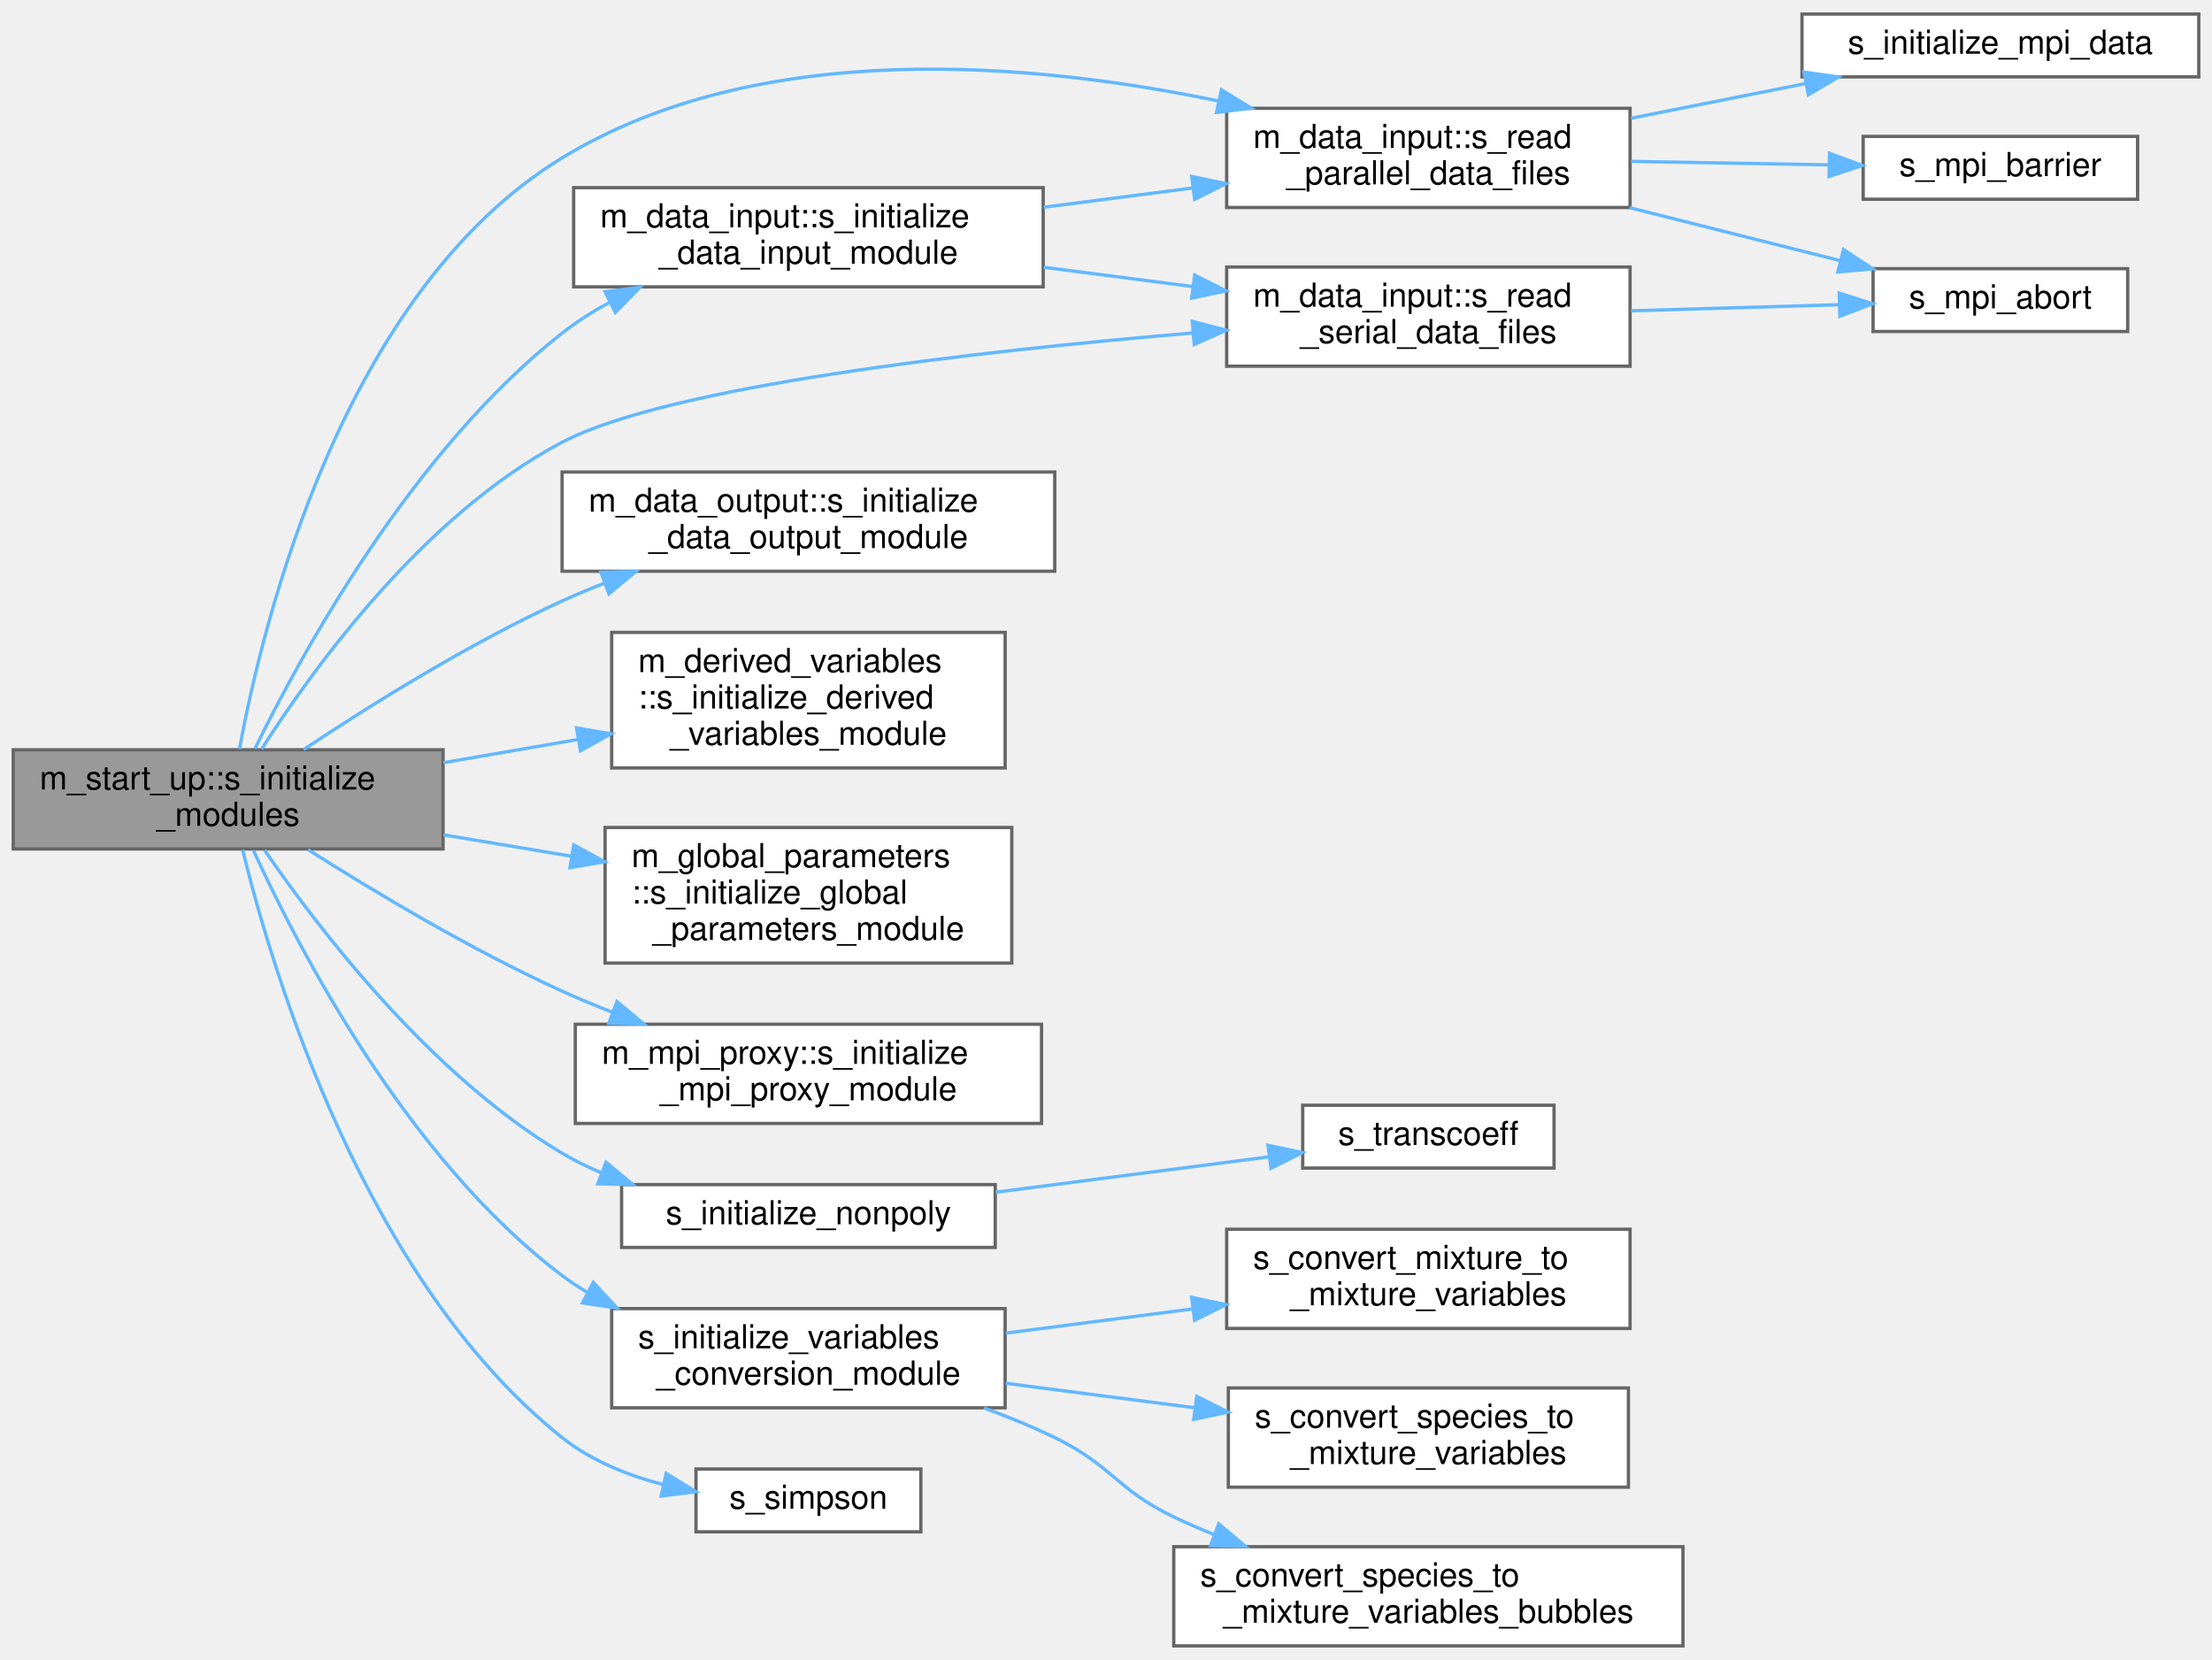
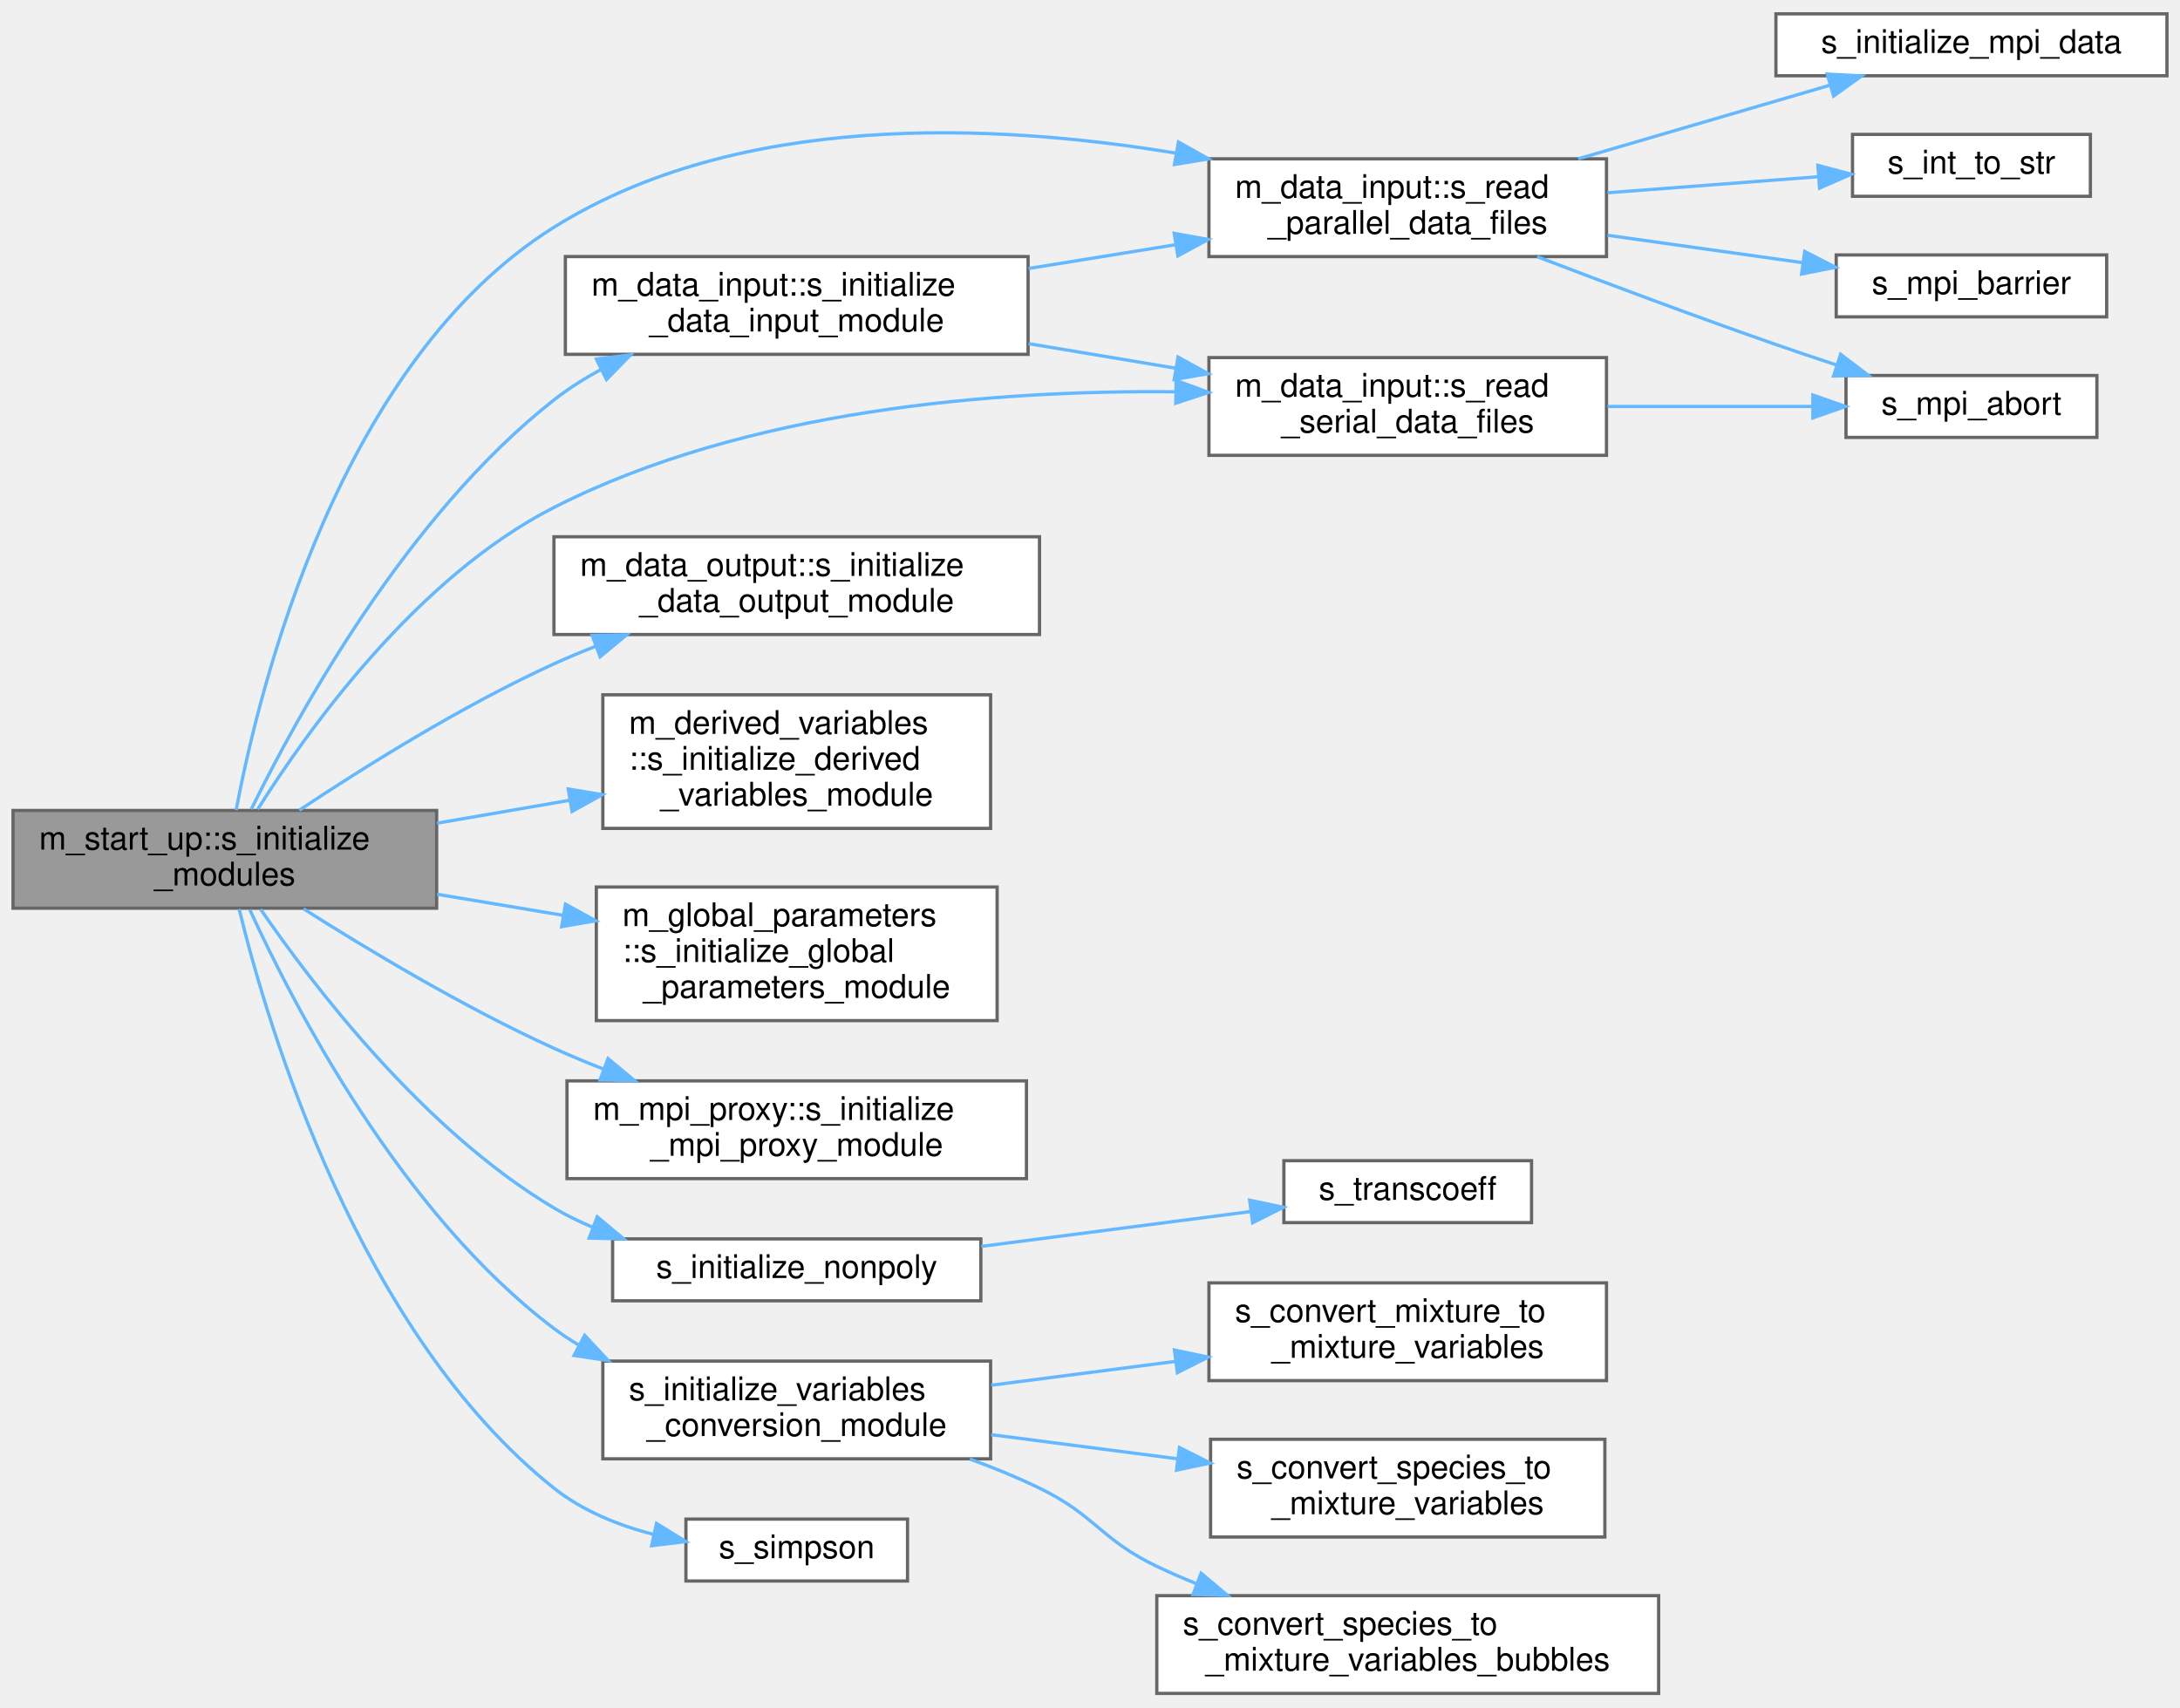
- <svg xmlns="http://www.w3.org/2000/svg" xmlns:xlink="http://www.w3.org/1999/xlink" width="669pt" height="502pt" viewBox="0.00 0.00 669.00 501.50">
-   <g id="graph0" class="graph" transform="scale(1 1) rotate(0) translate(4 497.5)">
+ <svg xmlns="http://www.w3.org/2000/svg" xmlns:xlink="http://www.w3.org/1999/xlink" width="669pt" height="524pt" viewBox="0.00 0.00 669.00 523.50">
+   <g id="graph0" class="graph" transform="scale(1 1) rotate(0) translate(4 519.5)">
    <g id="Node000001" class="node">
      <g id="a_Node000001">
        <a xlink:title=" ">
          <polygon fill="#999999" stroke="#666666" points="130,-271 0,-271 0,-241 130,-241 130,-271" />
          <text text-anchor="start" x="8" y="-259" font-family="Helvetica,sans-Serif" font-size="10.00">m_start_up::s_initialize</text>
          <text text-anchor="middle" x="65" y="-248" font-family="Helvetica,sans-Serif" font-size="10.00">_modules</text>
        </a>
      </g>
    </g>
    <g id="Node000002" class="node">
      <g id="a_Node000002">
        <a xlink:href="namespacem__data__input.html#a806c2edb19d6a47fd494f8491d2b93d3" target="_top" xlink:title="Computation of parameters, allocation procedures, and/or any other tasks needed to properly setup the...">
          <polygon fill="white" stroke="#666666" points="311.5,-441 169.5,-441 169.5,-411 311.5,-411 311.5,-441" />
          <text text-anchor="start" x="177.5" y="-429" font-family="Helvetica,sans-Serif" font-size="10.00">m_data_input::s_initialize</text>
          <text text-anchor="middle" x="240.5" y="-418" font-family="Helvetica,sans-Serif" font-size="10.00">_data_input_module</text>
        </a>
      </g>
    </g>
    <g id="edge1_Node000001_Node000002" class="edge">
      <g id="a_edge1_Node000001_Node000002">
        <a xlink:title=" ">
          <path fill="none" stroke="#63b8ff" d="M73.12,-271.37C87.08,-299.91 120.65,-361.45 166,-397 170.39,-400.44 175.23,-403.52 180.28,-406.26" />
          <polygon fill="#63b8ff" stroke="#63b8ff" points="179.01,-409.54 189.53,-410.85 182.12,-403.27 179.01,-409.54" />
        </a>
      </g>
    </g>
    <g id="Node000003" class="node">
      <g id="a_Node000003">
        <a xlink:href="namespacem__data__input.html#a0dd37369dd52b1299b06563f96c25805" target="_top" xlink:title="This subroutine is called at each time-step that has to be post-processed in order to parallel-read t...">
-           <polygon fill="white" stroke="#666666" points="489,-465 367,-465 367,-435 489,-435 489,-465" />
-           <text text-anchor="start" x="375" y="-453" font-family="Helvetica,sans-Serif" font-size="10.00">m_data_input::s_read</text>
-           <text text-anchor="middle" x="428" y="-442" font-family="Helvetica,sans-Serif" font-size="10.00">_parallel_data_files</text>
-         </a>
-       </g>
-     </g>
-     <g id="edge18_Node000001_Node000003" class="edge">
-       <g id="a_edge18_Node000001_Node000003">
-         <a xlink:title=" ">
-           <path fill="none" stroke="#63b8ff" d="M68.43,-271.22C75.45,-309.49 99.67,-409.57 166,-450 225.77,-486.43 308.44,-478.9 364.61,-467.19" />
-           <polygon fill="#63b8ff" stroke="#63b8ff" points="365.41,-470.6 374.43,-465.04 363.92,-463.76 365.41,-470.6" />
-         </a>
-       </g>
-     </g>
-     <g id="Node000007" class="node">
-       <g id="a_Node000007">
-         <a xlink:href="namespacem__data__input.html#a9d69f4bcb771c60157b62bc4b04a6ba1" target="_top" xlink:title="This subroutine is called at each time-step that has to be post-processed in order to read the raw da...">
-           <polygon fill="white" stroke="#666666" points="489,-417 367,-417 367,-387 489,-387 489,-417" />
-           <text text-anchor="start" x="375" y="-405" font-family="Helvetica,sans-Serif" font-size="10.00">m_data_input::s_read</text>
-           <text text-anchor="middle" x="428" y="-394" font-family="Helvetica,sans-Serif" font-size="10.00">_serial_data_files</text>
-         </a>
-       </g>
-     </g>
-     <g id="edge19_Node000001_Node000007" class="edge">
-       <g id="a_edge19_Node000001_Node000007">
-         <a xlink:title=" ">
-           <path fill="none" stroke="#63b8ff" d="M75.15,-271.24C90.57,-295.39 124.16,-341.99 166,-364 198.17,-380.92 290.81,-391.47 356.56,-397.04" />
-           <polygon fill="#63b8ff" stroke="#63b8ff" points="356.61,-400.56 366.86,-397.89 357.19,-393.58 356.61,-400.56" />
+           <polygon fill="white" stroke="#666666" points="489,-471 367,-471 367,-441 489,-441 489,-471" />
+           <text text-anchor="start" x="375" y="-459" font-family="Helvetica,sans-Serif" font-size="10.00">m_data_input::s_read</text>
+           <text text-anchor="middle" x="428" y="-448" font-family="Helvetica,sans-Serif" font-size="10.00">_parallel_data_files</text>
+         </a>
+       </g>
+     </g>
+     <g id="edge19_Node000001_Node000003" class="edge">
+       <g id="a_edge19_Node000001_Node000003">
+         <a xlink:title=" ">
+           <path fill="none" stroke="#63b8ff" d="M68.48,-271.13C75.63,-309.19 100.14,-408.81 166,-450 222.71,-485.47 300.76,-482.04 356.71,-472.77" />
+           <polygon fill="#63b8ff" stroke="#63b8ff" points="357.65,-476.16 366.89,-470.98 356.43,-469.27 357.65,-476.16" />
        </a>
      </g>
    </g>
    <g id="Node000008" class="node">
      <g id="a_Node000008">
+         <a xlink:href="namespacem__data__input.html#a9d69f4bcb771c60157b62bc4b04a6ba1" target="_top" xlink:title="This subroutine is called at each time-step that has to be post-processed in order to read the raw da...">
+           <polygon fill="white" stroke="#666666" points="489,-410 367,-410 367,-380 489,-380 489,-410" />
+           <text text-anchor="start" x="375" y="-398" font-family="Helvetica,sans-Serif" font-size="10.00">m_data_input::s_read</text>
+           <text text-anchor="middle" x="428" y="-387" font-family="Helvetica,sans-Serif" font-size="10.00">_serial_data_files</text>
+         </a>
+       </g>
+     </g>
+     <g id="edge20_Node000001_Node000008" class="edge">
+       <g id="a_edge20_Node000001_Node000008">
+         <a xlink:title=" ">
+           <path fill="none" stroke="#63b8ff" d="M75.09,-271.36C90.41,-295.7 123.87,-342.55 166,-364 225.31,-394.2 301.75,-400.05 356.56,-399.5" />
+           <polygon fill="#63b8ff" stroke="#63b8ff" points="356.94,-402.99 366.88,-399.31 356.82,-395.99 356.94,-402.99" />
+         </a>
+       </g>
+     </g>
+     <g id="Node000009" class="node">
+       <g id="a_Node000009">
        <a xlink:href="namespacem__data__output.html#ab65b312ef83adb104cafafada9c998b6" target="_top" xlink:title=" ">
          <polygon fill="white" stroke="#666666" points="315,-355 166,-355 166,-325 315,-325 315,-355" />
          <text text-anchor="start" x="174" y="-343" font-family="Helvetica,sans-Serif" font-size="10.00">m_data_output::s_initialize</text>
          <text text-anchor="middle" x="240.5" y="-332" font-family="Helvetica,sans-Serif" font-size="10.00">_data_output_module</text>
        </a>
      </g>
    </g>
-     <g id="edge8_Node000001_Node000008" class="edge">
-       <g id="a_edge8_Node000001_Node000008">
+     <g id="edge9_Node000001_Node000009" class="edge">
+       <g id="a_edge9_Node000001_Node000009">
        <a xlink:title=" ">
          <path fill="none" stroke="#63b8ff" d="M87.85,-271.08C107.6,-284.22 137.82,-303.14 166,-316 170.1,-317.87 174.38,-319.66 178.73,-321.36" />
          <polygon fill="#63b8ff" stroke="#63b8ff" points="177.73,-324.72 188.32,-324.94 180.17,-318.16 177.73,-324.72" />
        </a>
      </g>
    </g>
-     <g id="Node000009" class="node">
-       <g id="a_Node000009">
+     <g id="Node000010" class="node">
+       <g id="a_Node000010">
        <a xlink:href="namespacem__derived__variables.html#a15a6d70e2bd1c9b7001c753ca1f2ee27" target="_top" xlink:title="Computation of parameters, allocation procedures, and/or any other tasks needed to properly setup the...">
          <polygon fill="white" stroke="#666666" points="300,-306.5 181,-306.5 181,-265.5 300,-265.5 300,-306.5" />
          <text text-anchor="start" x="189" y="-294.5" font-family="Helvetica,sans-Serif" font-size="10.00">m_derived_variables</text>
          <text text-anchor="start" x="189" y="-283.5" font-family="Helvetica,sans-Serif" font-size="10.00">::s_initialize_derived</text>
          <text text-anchor="middle" x="240.5" y="-272.5" font-family="Helvetica,sans-Serif" font-size="10.00">_variables_module</text>
        </a>
      </g>
    </g>
-     <g id="edge9_Node000001_Node000009" class="edge">
-       <g id="a_edge9_Node000001_Node000009">
+     <g id="edge10_Node000001_Node000010" class="edge">
+       <g id="a_edge10_Node000001_Node000010">
        <a xlink:title=" ">
          <path fill="none" stroke="#63b8ff" d="M130.11,-267.09C143.34,-269.37 157.33,-271.79 170.72,-274.11" />
          <polygon fill="#63b8ff" stroke="#63b8ff" points="170.37,-277.6 180.82,-275.85 171.56,-270.7 170.37,-277.6" />
        </a>
      </g>
    </g>
-     <g id="Node000010" class="node">
-       <g id="a_Node000010">
+     <g id="Node000011" class="node">
+       <g id="a_Node000011">
        <a xlink:href="namespacem__global__parameters.html#a8a76198d180cb9736c21dde108cb0dbf" target="_top" xlink:title="Computation of parameters, allocation procedures, and/or any other tasks needed to properly setup the...">
          <polygon fill="white" stroke="#666666" points="302,-247.5 179,-247.5 179,-206.5 302,-206.5 302,-247.5" />
          <text text-anchor="start" x="187" y="-235.5" font-family="Helvetica,sans-Serif" font-size="10.00">m_global_parameters</text>
          <text text-anchor="start" x="187" y="-224.5" font-family="Helvetica,sans-Serif" font-size="10.00">::s_initialize_global</text>
          <text text-anchor="middle" x="240.5" y="-213.5" font-family="Helvetica,sans-Serif" font-size="10.00">_parameters_module</text>
        </a>
      </g>
    </g>
-     <g id="edge10_Node000001_Node000010" class="edge">
-       <g id="a_edge10_Node000001_Node000010">
+     <g id="edge11_Node000001_Node000011" class="edge">
+       <g id="a_edge11_Node000001_Node000011">
        <a xlink:title=" ">
          <path fill="none" stroke="#63b8ff" d="M130.11,-245.28C142.68,-243.18 155.93,-240.97 168.7,-238.83" />
          <polygon fill="#63b8ff" stroke="#63b8ff" points="169.53,-242.24 178.82,-237.14 168.38,-235.34 169.53,-242.24" />
        </a>
      </g>
    </g>
-     <g id="Node000011" class="node">
-       <g id="a_Node000011">
+     <g id="Node000012" class="node">
+       <g id="a_Node000012">
        <a xlink:href="namespacem__mpi__proxy.html#a015ee2c0892e9cfcb858da8f27b646d5" target="_top" xlink:title="Computation of parameters, allocation procedures, and/or any other tasks needed to properly setup the...">
          <polygon fill="white" stroke="#666666" points="311,-188 170,-188 170,-158 311,-158 311,-188" />
          <text text-anchor="start" x="178" y="-176" font-family="Helvetica,sans-Serif" font-size="10.00">m_mpi_proxy::s_initialize</text>
          <text text-anchor="middle" x="240.5" y="-165" font-family="Helvetica,sans-Serif" font-size="10.00">_mpi_proxy_module</text>
        </a>
      </g>
    </g>
-     <g id="edge11_Node000001_Node000011" class="edge">
-       <g id="a_edge11_Node000001_Node000011">
+     <g id="edge12_Node000001_Node000012" class="edge">
+       <g id="a_edge12_Node000001_Node000012">
        <a xlink:title=" ">
          <path fill="none" stroke="#63b8ff" d="M89.14,-240.81C108.97,-228.23 138.59,-210.46 166,-198 170.91,-195.77 176.08,-193.62 181.3,-191.59" />
          <polygon fill="#63b8ff" stroke="#63b8ff" points="182.59,-194.85 190.74,-188.07 180.14,-188.29 182.59,-194.85" />
        </a>
      </g>
    </g>
-     <g id="Node000012" class="node">
-       <g id="a_Node000012">
+     <g id="Node000013" class="node">
+       <g id="a_Node000013">
        <a xlink:href="m__helper_8fpp_8f90.html#ae6e719f709d847b8b1a1f8e8b483158f" target="_top" xlink:title="Initializes non-polydisperse bubble modeling.">
          <polygon fill="white" stroke="#666666" points="297,-139.5 184,-139.5 184,-120.5 297,-120.5 297,-139.5" />
          <text text-anchor="middle" x="240.5" y="-127.5" font-family="Helvetica,sans-Serif" font-size="10.00">s_initialize_nonpoly</text>
        </a>
      </g>
    </g>
-     <g id="edge12_Node000001_Node000012" class="edge">
-       <g id="a_edge12_Node000001_Node000012">
+     <g id="edge13_Node000001_Node000013" class="edge">
+       <g id="a_edge13_Node000001_Node000013">
        <a xlink:title=" ">
          <path fill="none" stroke="#63b8ff" d="M76,-240.66C92.09,-217.23 126,-172.77 166,-149 169.7,-146.8 173.64,-144.86 177.72,-143.14" />
          <polygon fill="#63b8ff" stroke="#63b8ff" points="179.27,-146.29 187.4,-139.51 176.81,-139.74 179.27,-146.29" />
        </a>
      </g>
    </g>
-     <g id="Node000014" class="node">
-       <g id="a_Node000014">
+     <g id="Node000015" class="node">
+       <g id="a_Node000015">
        <a xlink:href="m__variables__conversion_8fpp_8f90.html#ad5e4b4372f2626845645a4e03a83df65" target="_top" xlink:title="The computation of parameters, the allocation of memory, the association of pointers and/or the execu...">
          <polygon fill="white" stroke="#666666" points="300,-102 181,-102 181,-72 300,-72 300,-102" />
          <text text-anchor="start" x="189" y="-90" font-family="Helvetica,sans-Serif" font-size="10.00">s_initialize_variables</text>
          <text text-anchor="middle" x="240.5" y="-79" font-family="Helvetica,sans-Serif" font-size="10.00">_conversion_module</text>
        </a>
      </g>
    </g>
-     <g id="edge14_Node000001_Node000014" class="edge">
-       <g id="a_edge14_Node000001_Node000014">
+     <g id="edge15_Node000001_Node000015" class="edge">
+       <g id="a_edge15_Node000001_Node000015">
        <a xlink:title=" ">
          <path fill="none" stroke="#63b8ff" d="M72.66,-240.55C86.07,-211.25 119.09,-147.36 166,-112 168.45,-110.15 171.05,-108.44 173.74,-106.84" />
          <polygon fill="#63b8ff" stroke="#63b8ff" points="175.42,-109.91 182.64,-102.16 172.16,-103.72 175.42,-109.91" />
        </a>
      </g>
    </g>
-     <g id="Node000018" class="node">
-       <g id="a_Node000018">
+     <g id="Node000019" class="node">
+       <g id="a_Node000019">
        <a xlink:href="m__helper_8fpp_8f90.html#a546be57ed19ff3f9da2d133dc9df96a9" target="_top" xlink:title="Computes the Simpson weights for quadrature.">
          <polygon fill="white" stroke="#666666" points="274.5,-53.5 206.5,-53.5 206.5,-34.5 274.5,-34.5 274.5,-53.5" />
          <text text-anchor="middle" x="240.5" y="-41.5" font-family="Helvetica,sans-Serif" font-size="10.00">s_simpson</text>
        </a>
      </g>
    </g>
-     <g id="edge20_Node000001_Node000018" class="edge">
-       <g id="a_edge20_Node000001_Node000018">
+     <g id="edge21_Node000001_Node000019" class="edge">
+       <g id="a_edge21_Node000001_Node000019">
        <a xlink:title=" ">
          <path fill="none" stroke="#63b8ff" d="M69.38,-240.75C78.31,-204.13 106.09,-110.74 166,-63 174.76,-56.02 185.8,-51.58 196.65,-48.76" />
          <polygon fill="#63b8ff" stroke="#63b8ff" points="197.47,-52.17 206.48,-46.61 195.97,-45.33 197.47,-52.17" />
        </a>
      </g>
    </g>
    <g id="edge2_Node000002_Node000003" class="edge">
      <g id="a_edge2_Node000002_Node000003">
        <a xlink:title=" ">
-           <path fill="none" stroke="#63b8ff" d="M311.63,-435.07C326.38,-436.98 341.95,-439 356.71,-440.91" />
-           <polygon fill="#63b8ff" stroke="#63b8ff" points="356.42,-444.4 366.78,-442.21 357.32,-437.45 356.42,-444.4" />
-         </a>
-       </g>
-     </g>
-     <g id="edge6_Node000002_Node000007" class="edge">
-       <g id="a_edge6_Node000002_Node000007">
-         <a xlink:title=" ">
-           <path fill="none" stroke="#63b8ff" d="M311.63,-416.93C326.38,-415.02 341.95,-413 356.71,-411.09" />
-           <polygon fill="#63b8ff" stroke="#63b8ff" points="357.32,-414.55 366.78,-409.79 356.42,-407.6 357.32,-414.55" />
+           <path fill="none" stroke="#63b8ff" d="M311.63,-437.34C326.38,-439.73 341.95,-442.25 356.71,-444.63" />
+           <polygon fill="#63b8ff" stroke="#63b8ff" points="356.35,-448.12 366.78,-446.26 357.47,-441.21 356.35,-448.12" />
+         </a>
+       </g>
+     </g>
+     <g id="edge7_Node000002_Node000008" class="edge">
+       <g id="a_edge7_Node000002_Node000008">
+         <a xlink:title=" ">
+           <path fill="none" stroke="#63b8ff" d="M311.63,-414.28C326.38,-411.81 341.95,-409.21 356.71,-406.75" />
+           <polygon fill="#63b8ff" stroke="#63b8ff" points="357.5,-410.16 366.78,-405.06 356.34,-403.26 357.5,-410.16" />
        </a>
      </g>
    </g>
    <g id="Node000004" class="node">
      <g id="a_Node000004">
        <a xlink:href="m__mpi__common_8fpp_8f90.html#af3c13e2984fd36a116df57de0b672bc1" target="_top" xlink:title=" ">
-           <polygon fill="white" stroke="#666666" points="661,-493.5 541,-493.5 541,-474.5 661,-474.5 661,-493.5" />
-           <text text-anchor="middle" x="601" y="-481.5" font-family="Helvetica,sans-Serif" font-size="10.00">s_initialize_mpi_data</text>
+           <polygon fill="white" stroke="#666666" points="661,-515.5 541,-515.5 541,-496.5 661,-496.5 661,-515.5" />
+           <text text-anchor="middle" x="601" y="-503.5" font-family="Helvetica,sans-Serif" font-size="10.00">s_initialize_mpi_data</text>
        </a>
      </g>
    </g>
    <g id="edge3_Node000003_Node000004" class="edge">
      <g id="a_edge3_Node000003_Node000004">
        <a xlink:title=" ">
-           <path fill="none" stroke="#63b8ff" d="M489.29,-461.99C506.49,-465.41 525.19,-469.12 542.23,-472.51" />
-           <polygon fill="#63b8ff" stroke="#63b8ff" points="541.57,-475.95 552.06,-474.47 542.93,-469.08 541.57,-475.95" />
+           <path fill="none" stroke="#63b8ff" d="M480.31,-471C505.01,-478.23 534.28,-486.78 557.68,-493.63" />
+           <polygon fill="#63b8ff" stroke="#63b8ff" points="556.75,-497 567.33,-496.45 558.71,-490.28 556.75,-497" />
        </a>
      </g>
    </g>
    <g id="Node000005" class="node">
      <g id="a_Node000005">
-         <a xlink:href="m__mpi__common_8fpp_8f90.html#ad9e1329e498b65ad4256658675d6f797" target="_top" xlink:title="The subroutine terminates the MPI execution environment.">
-           <polygon fill="white" stroke="#666666" points="639.5,-416.5 562.5,-416.5 562.5,-397.5 639.5,-397.5 639.5,-416.5" />
-           <text text-anchor="middle" x="601" y="-404.5" font-family="Helvetica,sans-Serif" font-size="10.00">s_mpi_abort</text>
+         <a xlink:href="m__helper_8fpp_8f90.html#a8a0505b2bd4f3d8cb2bf3ce16cfe01e3" target="_top" xlink:title=" ">
+           <polygon fill="white" stroke="#666666" points="637.5,-478.5 564.5,-478.5 564.5,-459.5 637.5,-459.5 637.5,-478.5" />
+           <text text-anchor="middle" x="601" y="-466.5" font-family="Helvetica,sans-Serif" font-size="10.00">s_int_to_str</text>
        </a>
      </g>
    </g>
    <g id="edge4_Node000003_Node000005" class="edge">
      <g id="a_edge4_Node000003_Node000005">
        <a xlink:title=" ">
-           <path fill="none" stroke="#63b8ff" d="M488.81,-434.96C509.64,-429.72 532.71,-423.92 552.42,-418.96" />
-           <polygon fill="#63b8ff" stroke="#63b8ff" points="553.54,-422.29 562.39,-416.46 551.84,-415.5 553.54,-422.29" />
+           <path fill="none" stroke="#63b8ff" d="M489.29,-460.58C510.58,-462.2 534.16,-463.99 554.07,-465.51" />
+           <polygon fill="#63b8ff" stroke="#63b8ff" points="553.87,-469 564.11,-466.27 554.4,-462.02 553.87,-469" />
        </a>
      </g>
    </g>
    <g id="Node000006" class="node">
      <g id="a_Node000006">
-         <a xlink:href="m__mpi__common_8fpp_8f90.html#ae966ace411b5ffbc9ebd5fed9f35da63" target="_top" xlink:title="Halts all processes until all have reached barrier.">
-           <polygon fill="white" stroke="#666666" points="642.5,-456.5 559.5,-456.5 559.5,-437.5 642.5,-437.5 642.5,-456.5" />
-           <text text-anchor="middle" x="601" y="-444.5" font-family="Helvetica,sans-Serif" font-size="10.00">s_mpi_barrier</text>
+         <a xlink:href="m__mpi__common_8fpp_8f90.html#ad9e1329e498b65ad4256658675d6f797" target="_top" xlink:title="The subroutine terminates the MPI execution environment.">
+           <polygon fill="white" stroke="#666666" points="639.5,-404.5 562.5,-404.5 562.5,-385.5 639.5,-385.5 639.5,-404.5" />
+           <text text-anchor="middle" x="601" y="-392.5" font-family="Helvetica,sans-Serif" font-size="10.00">s_mpi_abort</text>
        </a>
      </g>
    </g>
    <g id="edge5_Node000003_Node000006" class="edge">
      <g id="a_edge5_Node000003_Node000006">
        <a xlink:title=" ">
-           <path fill="none" stroke="#63b8ff" d="M489.29,-448.94C508.84,-448.6 530.33,-448.22 549.12,-447.89" />
-           <polygon fill="#63b8ff" stroke="#63b8ff" points="549.32,-451.39 559.26,-447.71 549.2,-444.39 549.32,-451.39" />
-         </a>
-       </g>
-     </g>
-     <g id="edge7_Node000007_Node000005" class="edge">
-       <g id="a_edge7_Node000007_Node000005">
-         <a xlink:title=" ">
-           <path fill="none" stroke="#63b8ff" d="M489.29,-403.76C509.91,-404.37 532.68,-405.03 552.18,-405.6" />
-           <polygon fill="#63b8ff" stroke="#63b8ff" points="552.25,-409.11 562.35,-405.9 552.45,-402.11 552.25,-409.11" />
-         </a>
-       </g>
-     </g>
-     <g id="Node000013" class="node">
-       <g id="a_Node000013">
+           <path fill="none" stroke="#63b8ff" d="M467.71,-440.97C489.21,-432.75 516.49,-422.54 541,-414 547,-411.91 553.38,-409.77 559.63,-407.72" />
+           <polygon fill="#63b8ff" stroke="#63b8ff" points="560.85,-411 569.29,-404.59 558.69,-404.34 560.85,-411" />
+         </a>
+       </g>
+     </g>
+     <g id="Node000007" class="node">
+       <g id="a_Node000007">
+         <a xlink:href="m__mpi__common_8fpp_8f90.html#ae966ace411b5ffbc9ebd5fed9f35da63" target="_top" xlink:title="Halts all processes until all have reached barrier.">
+           <polygon fill="white" stroke="#666666" points="642.5,-441.5 559.5,-441.5 559.5,-422.5 642.5,-422.5 642.5,-441.5" />
+           <text text-anchor="middle" x="601" y="-429.5" font-family="Helvetica,sans-Serif" font-size="10.00">s_mpi_barrier</text>
+         </a>
+       </g>
+     </g>
+     <g id="edge6_Node000003_Node000007" class="edge">
+       <g id="a_edge6_Node000003_Node000007">
+         <a xlink:title=" ">
+           <path fill="none" stroke="#63b8ff" d="M489.29,-447.54C508.84,-444.79 530.33,-441.78 549.12,-439.14" />
+           <polygon fill="#63b8ff" stroke="#63b8ff" points="549.84,-442.57 559.26,-437.72 548.87,-435.64 549.84,-442.57" />
+         </a>
+       </g>
+     </g>
+     <g id="edge8_Node000008_Node000006" class="edge">
+       <g id="a_edge8_Node000008_Node000006">
+         <a xlink:title=" ">
+           <path fill="none" stroke="#63b8ff" d="M489.29,-395C509.91,-395 532.68,-395 552.18,-395" />
+           <polygon fill="#63b8ff" stroke="#63b8ff" points="552.35,-398.5 562.35,-395 552.35,-391.5 552.35,-398.5" />
+         </a>
+       </g>
+     </g>
+     <g id="Node000014" class="node">
+       <g id="a_Node000014">
        <a xlink:href="m__helper_8fpp_8f90.html#a91cfb5e94039510845e0bb8cdc843ee8" target="_top" xlink:title="Computes the transfer coefficient for the non-polytropic bubble compression process.">
          <polygon fill="white" stroke="#666666" points="466,-163.5 390,-163.5 390,-144.5 466,-144.5 466,-163.5" />
          <text text-anchor="middle" x="428" y="-151.5" font-family="Helvetica,sans-Serif" font-size="10.00">s_transcoeff</text>
        </a>
      </g>
    </g>
-     <g id="edge13_Node000012_Node000013" class="edge">
-       <g id="a_edge13_Node000012_Node000013">
+     <g id="edge14_Node000013_Node000014" class="edge">
+       <g id="a_edge14_Node000013_Node000014">
        <a xlink:title=" ">
          <path fill="none" stroke="#63b8ff" d="M297.16,-137.2C323.51,-140.61 354.65,-144.64 379.83,-147.9" />
          <polygon fill="#63b8ff" stroke="#63b8ff" points="379.5,-151.38 389.87,-149.2 380.4,-144.44 379.5,-151.38" />
        </a>
      </g>
    </g>
-     <g id="Node000015" class="node">
-       <g id="a_Node000015">
+     <g id="Node000016" class="node">
+       <g id="a_Node000016">
        <a xlink:href="m__variables__conversion_8fpp_8f90.html#a23d455cd803d423a9c329a36303c8e59" target="_top" xlink:title="This subroutine is designed for the gamma/pi_inf model and provided a set of either conservative or p...">
          <polygon fill="white" stroke="#666666" points="489,-126 367,-126 367,-96 489,-96 489,-126" />
          <text text-anchor="start" x="375" y="-114" font-family="Helvetica,sans-Serif" font-size="10.00">s_convert_mixture_to</text>
          <text text-anchor="middle" x="428" y="-103" font-family="Helvetica,sans-Serif" font-size="10.00">_mixture_variables</text>
        </a>
      </g>
    </g>
-     <g id="edge15_Node000014_Node000015" class="edge">
-       <g id="a_edge15_Node000014_Node000015">
+     <g id="edge16_Node000015_Node000016" class="edge">
+       <g id="a_edge16_Node000015_Node000016">
        <a xlink:title=" ">
          <path fill="none" stroke="#63b8ff" d="M300.19,-94.59C318.19,-96.92 338.17,-99.51 356.85,-101.92" />
          <polygon fill="#63b8ff" stroke="#63b8ff" points="356.41,-105.4 366.77,-103.21 357.31,-98.45 356.41,-105.4" />
        </a>
      </g>
    </g>
-     <g id="Node000016" class="node">
-       <g id="a_Node000016">
+     <g id="Node000017" class="node">
+       <g id="a_Node000017">
        <a xlink:href="m__variables__conversion_8fpp_8f90.html#a6584e5eab51d43b8fcb934fbf815732f" target="_top" xlink:title="This subroutine is designed for the volume fraction model and provided a set of either conservative o...">
          <polygon fill="white" stroke="#666666" points="488.5,-78 367.5,-78 367.5,-48 488.5,-48 488.5,-78" />
          <text text-anchor="start" x="375.5" y="-66" font-family="Helvetica,sans-Serif" font-size="10.00">s_convert_species_to</text>
          <text text-anchor="middle" x="428" y="-55" font-family="Helvetica,sans-Serif" font-size="10.00">_mixture_variables</text>
        </a>
      </g>
    </g>
-     <g id="edge16_Node000014_Node000016" class="edge">
-       <g id="a_edge16_Node000014_Node000016">
+     <g id="edge17_Node000015_Node000017" class="edge">
+       <g id="a_edge17_Node000015_Node000017">
        <a xlink:title=" ">
          <path fill="none" stroke="#63b8ff" d="M300.19,-79.41C318.37,-77.05 338.57,-74.44 357.41,-72" />
          <polygon fill="#63b8ff" stroke="#63b8ff" points="357.95,-75.46 367.41,-70.71 357.05,-68.52 357.95,-75.46" />
        </a>
      </g>
    </g>
-     <g id="Node000017" class="node">
-       <g id="a_Node000017">
+     <g id="Node000018" class="node">
+       <g id="a_Node000018">
        <a xlink:href="m__variables__conversion_8fpp_8f90.html#a518985449876e8bf5a1f426b74790665" target="_top" xlink:title="This procedure is used alongside with the gamma/pi_inf model to transfer the density,...">
          <polygon fill="white" stroke="#666666" points="505,-30 351,-30 351,0 505,0 505,-30" />
          <text text-anchor="start" x="359" y="-18" font-family="Helvetica,sans-Serif" font-size="10.00">s_convert_species_to</text>
          <text text-anchor="middle" x="428" y="-7" font-family="Helvetica,sans-Serif" font-size="10.00">_mixture_variables_bubbles</text>
        </a>
      </g>
    </g>
-     <g id="edge17_Node000014_Node000017" class="edge">
-       <g id="a_edge17_Node000014_Node000017">
+     <g id="edge18_Node000015_Node000018" class="edge">
+       <g id="a_edge18_Node000015_Node000018">
        <a xlink:title=" ">
          <path fill="none" stroke="#63b8ff" d="M293.6,-71.95C300.92,-69.28 308.24,-66.28 315,-63 332.3,-54.6 333.66,-47.31 351,-39 354.86,-37.15 358.9,-35.4 363.01,-33.74" />
          <polygon fill="#63b8ff" stroke="#63b8ff" points="364.6,-36.89 372.71,-30.07 362.12,-30.34 364.6,-36.89" />
        </a>
      </g>
    </g>
  </g>
</svg>
